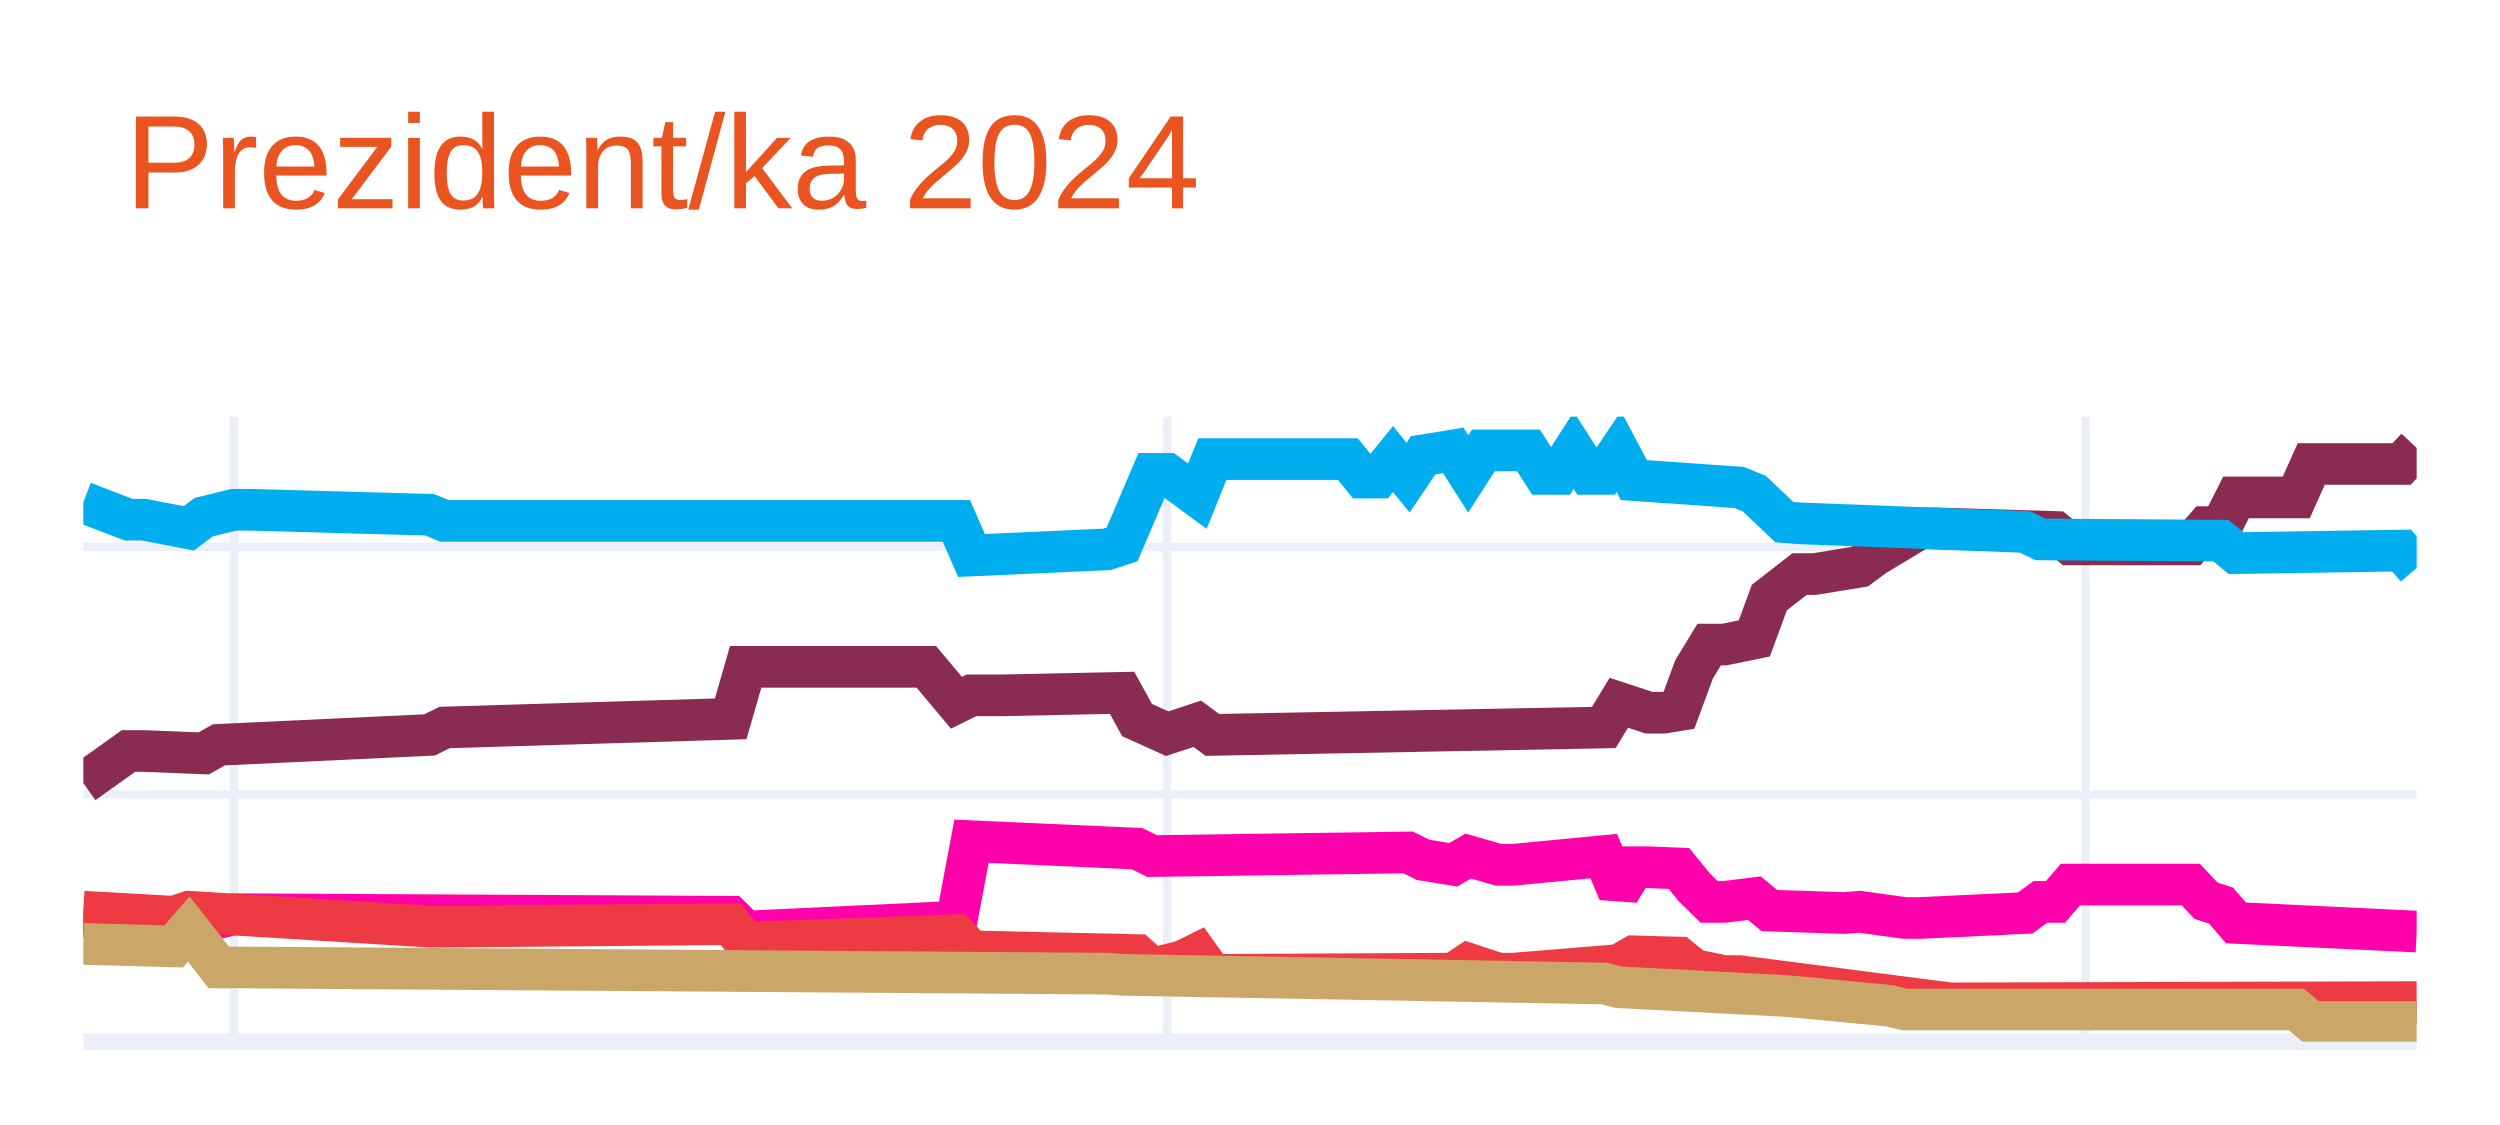
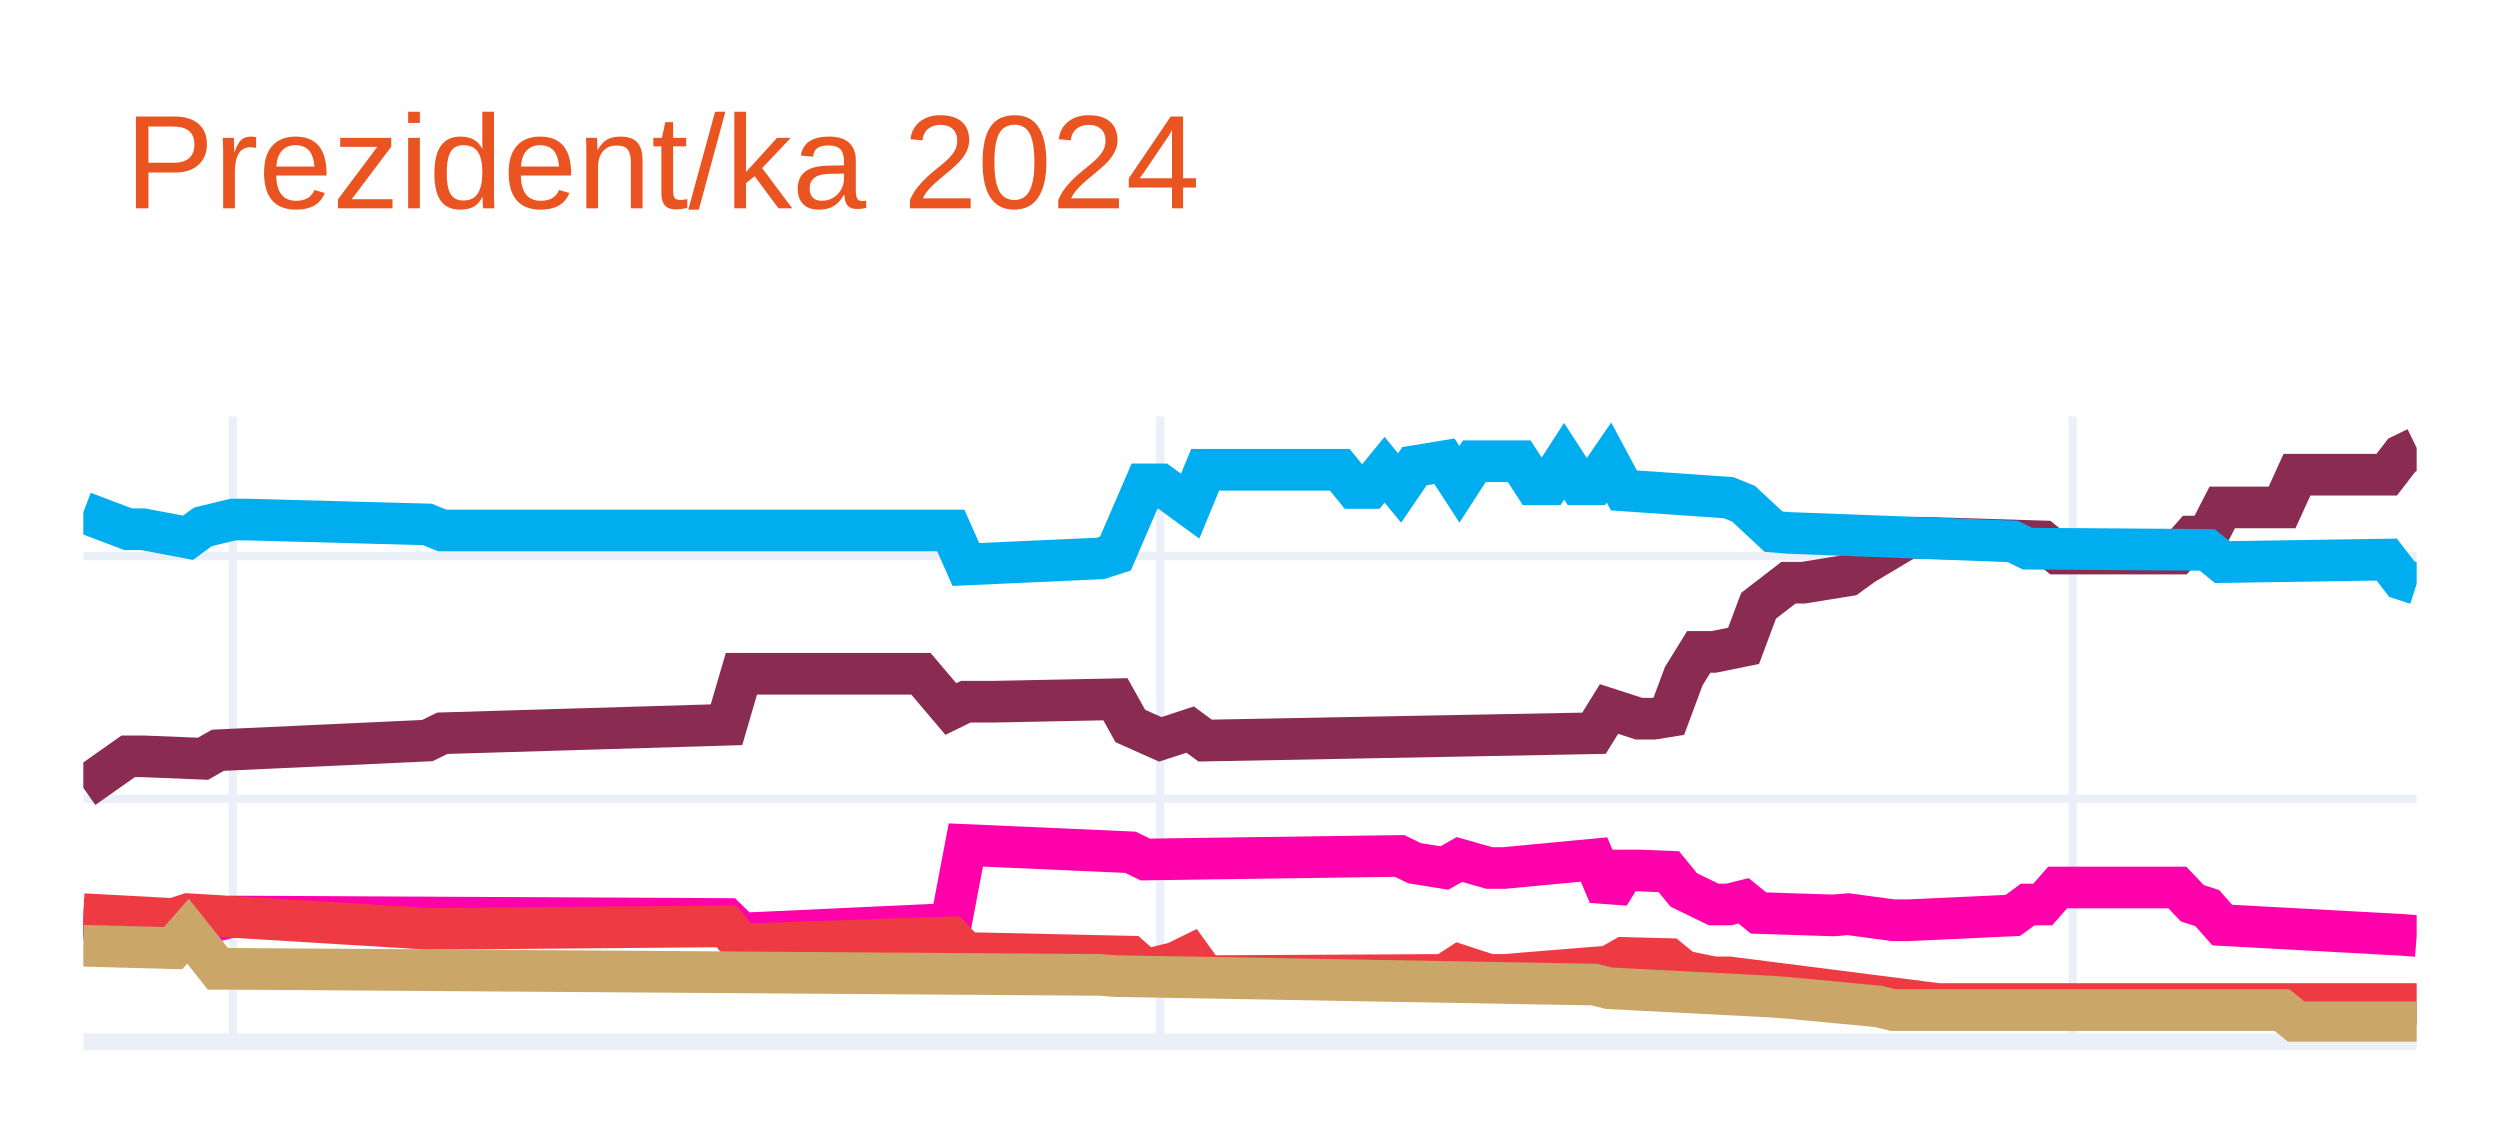
<svg xmlns="http://www.w3.org/2000/svg" class="main-svg" width="300" height="135" style="" viewBox="0 0 300 135">
  <rect x="0" y="0" width="300" height="135" style="fill: rgb(255, 255, 255); fill-opacity: 1;" />
-   <defs id="defs-f28591">
+   <defs id="defs-87f996">
    <g class="clips">
-       <clipPath id="clipf28591xyplot" class="plotclip">
+       <clipPath id="clip87f996xyplot" class="plotclip">
        <rect width="280" height="75" />
      </clipPath>
-       <clipPath class="axesclip" id="clipf28591x">
+       <clipPath class="axesclip" id="clip87f996x">
        <rect x="10" y="0" width="280" height="135" />
      </clipPath>
-       <clipPath class="axesclip" id="clipf28591y">
+       <clipPath class="axesclip" id="clip87f996y">
        <rect x="0" y="50" width="300" height="75" />
      </clipPath>
-       <clipPath class="axesclip" id="clipf28591xy">
+       <clipPath class="axesclip" id="clip87f996xy">
        <rect x="10" y="50" width="280" height="75" />
      </clipPath>
    </g>
    <g class="gradients" />
    <g class="patterns" />
  </defs>
  <g class="bglayer" />
  <g class="layer-below">
    <g class="imagelayer" />
    <g class="shapelayer" />
  </g>
  <g class="cartesianlayer">
    <g class="subplot xy">
      <g class="layer-subplot">
        <g class="shapelayer" />
        <g class="imagelayer" />
      </g>
      <g class="minor-gridlayer">
        <g class="x" />
        <g class="y" />
      </g>
      <g class="gridlayer">
        <g class="x">
-           <path class="xgrid crisp" transform="translate(28.06,0)" d="M0,50v75" style="stroke: rgb(235, 240, 248); stroke-opacity: 1; stroke-width: 1px;" />
-           <path class="xgrid crisp" transform="translate(140.06,0)" d="M0,50v75" style="stroke: rgb(235, 240, 248); stroke-opacity: 1; stroke-width: 1px;" />
-           <path class="xgrid crisp" transform="translate(250.26,0)" d="M0,50v75" style="stroke: rgb(235, 240, 248); stroke-opacity: 1; stroke-width: 1px;" />
+           <path class="xgrid crisp" transform="translate(27.95,0)" d="M0,50v75" style="stroke: rgb(235, 240, 248); stroke-opacity: 1; stroke-width: 1px;" />
+           <path class="xgrid crisp" transform="translate(139.23,0)" d="M0,50v75" style="stroke: rgb(235, 240, 248); stroke-opacity: 1; stroke-width: 1px;" />
+           <path class="xgrid crisp" transform="translate(248.72,0)" d="M0,50v75" style="stroke: rgb(235, 240, 248); stroke-opacity: 1; stroke-width: 1px;" />
        </g>
        <g class="y">
-           <path class="ygrid crisp" transform="translate(0,95.31)" d="M10,0h280" style="stroke: rgb(235, 240, 248); stroke-opacity: 1; stroke-width: 1px;" />
-           <path class="ygrid crisp" transform="translate(0,65.63)" d="M10,0h280" style="stroke: rgb(235, 240, 248); stroke-opacity: 1; stroke-width: 1px;" />
+           <path class="ygrid crisp" transform="translate(0,95.86)" d="M10,0h280" style="stroke: rgb(235, 240, 248); stroke-opacity: 1; stroke-width: 1px;" />
+           <path class="ygrid crisp" transform="translate(0,66.72)" d="M10,0h280" style="stroke: rgb(235, 240, 248); stroke-opacity: 1; stroke-width: 1px;" />
        </g>
      </g>
      <g class="zerolinelayer">
        <path class="yzl zl crisp" transform="translate(0,125)" d="M10,0h280" style="stroke: rgb(235, 240, 248); stroke-opacity: 1; stroke-width: 2px;" />
      </g>
      <path class="xlines-below" />
      <path class="ylines-below" />
      <g class="overlines-below" />
      <g class="xaxislayer-below" />
      <g class="yaxislayer-below" />
      <g class="overaxes-below" />
-       <g class="plot" transform="translate(10,50)" clip-path="url(#clipf28591xyplot)">
+       <g class="plot" transform="translate(10,50)" clip-path="url(#clip87f996xyplot)">
        <g class="scatterlayer mlayer">
-           <g class="trace scatter trace30e7eb" style="stroke-miterlimit: 2; opacity: 1;">
+           <g class="trace scatter trace5f1f34" style="stroke-miterlimit: 2; opacity: 1;">
            <g class="fills" />
            <g class="errorbars" />
            <g class="lines">
-               <path class="js-line" d="M0,43.98L5.42,40.12L7.23,40.12L14.45,40.41L16.26,39.38L41.55,38.19L43.35,37.3L77.68,36.26L79.48,30.02L101.16,30.02L104.77,34.33L106.58,33.44L110.19,33.44L124.65,33.14L126.45,36.41L130.06,38.04L131.87,37.45L133.68,36.85L135.48,38.19L182.45,37.3L184.26,34.33L187.87,35.52L189.68,35.52L191.48,35.22L193.29,30.32L195.1,27.35L196.9,27.35L200.52,26.61L202.32,21.71L205.94,18.89L207.74,18.89L213.16,18L214.97,16.66L220.39,13.4L222.19,13.4L236.65,13.84L238.45,15.33L252.9,15.33L254.71,13.25L256.52,13.25L258.32,9.69L265.55,9.69L267.35,5.68L278.19,5.68L280,3.75" style="vector-effect: none; fill: none; stroke: rgb(138, 44, 81); stroke-opacity: 1; stroke-width: 5px; opacity: 1;" />
+               <path class="js-line" d="M0,44.55L5.38,40.76L7.18,40.76L14.36,41.05L16.15,40.03L41.28,38.87L43.08,37.99L77.18,36.97L78.97,30.85L100.51,30.85L104.1,35.08L105.9,34.2L109.49,34.2L123.85,33.91L125.64,37.12L129.23,38.72L131.03,38.14L132.82,37.55L134.62,38.87L181.28,37.99L183.08,35.08L186.67,36.24L188.46,36.24L190.26,35.95L192.05,31.14L193.85,28.23L195.64,28.23L199.23,27.5L201.03,22.69L204.62,19.92L206.41,19.92L211.79,19.05L213.59,17.74L218.97,14.53L220.77,14.53L235.13,14.97L236.92,16.43L251.28,16.43L253.08,14.39L254.87,14.39L256.67,10.89L263.85,10.89L265.64,6.96L276.41,6.96L278.21,4.62L280,3.75" style="vector-effect: none; fill: none; stroke: rgb(138, 44, 81); stroke-opacity: 1; stroke-width: 5px; opacity: 1;" />
            </g>
            <g class="points" />
            <g class="text" />
          </g>
-           <g class="trace scatter tracee9d0dd" style="stroke-miterlimit: 2; opacity: 1;">
+           <g class="trace scatter tracea9548b" style="stroke-miterlimit: 2; opacity: 1;">
            <g class="fills" />
            <g class="errorbars" />
            <g class="lines">
-               <path class="js-line" d="M0,10.28L5.42,12.36L7.23,12.36L12.65,13.4L14.45,12.06L18.06,11.17L19.87,11.17L41.55,11.77L43.35,12.51L104.77,12.51L106.58,16.66L122.84,15.92L124.65,15.33L128.26,6.87L130.06,6.87L133.68,9.54L135.48,5.09L151.74,5.09L153.55,7.31L155.35,7.31L157.16,5.09L158.97,7.31L160.77,4.64L164.39,4.05L166.19,6.87L168,4.05L169.81,4.05L173.42,4.05L175.23,6.87L177.03,6.87L178.84,4.05L180.65,6.87L182.45,6.87L184.26,4.2L186.06,7.61L198.71,8.5L200.52,9.24L204.13,12.66L205.94,12.8L233.03,13.84L234.84,14.73L256.52,14.88L258.32,16.37L278.19,16.07L280,18.15" style="vector-effect: none; fill: none; stroke: rgb(0, 174, 239); stroke-opacity: 1; stroke-width: 5px; opacity: 1;" />
+               <path class="js-line" d="M0,11.47L5.38,13.51L7.18,13.51L12.56,14.53L14.36,13.22L17.95,12.35L19.74,12.35L41.28,12.93L43.08,13.66L104.1,13.66L105.9,17.74L122.05,17.01L123.85,16.43L127.44,8.12L129.23,8.12L132.82,10.74L134.62,6.37L150.77,6.37L152.56,8.56L154.36,8.56L156.15,6.37L157.95,8.56L159.74,5.94L163.33,5.35L165.13,8.12L166.92,5.35L168.72,5.35L172.31,5.35L174.1,8.12L175.9,8.12L177.69,5.35L179.49,8.12L181.28,8.12L183.08,5.5L184.87,8.85L197.44,9.72L199.23,10.45L202.82,13.8L204.62,13.95L231.54,14.97L233.33,15.84L254.87,15.99L256.67,17.45L276.41,17.15L278.21,19.49L280,20.07" style="vector-effect: none; fill: none; stroke: rgb(0, 174, 239); stroke-opacity: 1; stroke-width: 5px; opacity: 1;" />
            </g>
            <g class="points" />
            <g class="text" />
          </g>
-           <g class="trace scatter trace7e7dae" style="stroke-miterlimit: 2; opacity: 1;">
+           <g class="trace scatter trace3dc109" style="stroke-miterlimit: 2; opacity: 1;">
            <g class="fills" />
            <g class="errorbars" />
            <g class="lines">
-               <path class="js-line" d="M0,60.01L9.03,60.45L10.84,60.45L12.65,61.49L14.45,60.6L18.06,59.71L19.87,59.71L77.68,60.01L79.48,61.79L104.77,60.6L106.58,50.95L126.45,51.84L128.26,52.73L158.97,52.29L160.77,53.18L164.39,53.77L166.19,52.73L169.81,53.77L171.61,53.77L182.45,52.73L184.26,57.04L186.06,54.07L187.87,54.07L191.48,54.22L193.29,56.45L195.1,58.23L196.9,58.23L200.52,57.78L202.32,59.27L211.35,59.56L213.16,59.41L218.58,60.16L220.39,60.16L233.03,59.56L234.84,58.23L236.65,58.23L238.45,56.15L252.9,56.15L254.71,58.08L256.52,58.67L258.32,60.75L280,61.79" style="vector-effect: none; fill: none; stroke: rgb(255, 1, 170); stroke-opacity: 1; stroke-width: 5px; opacity: 1;" />
+               <path class="js-line" d="M0,60.28L8.97,60.72L10.77,60.72L12.56,61.74L14.36,60.87L17.95,59.99L19.74,59.99L77.18,60.28L78.97,62.03L104.1,60.87L105.9,51.4L125.64,52.27L127.44,53.14L157.95,52.71L159.74,53.58L163.33,54.16L165.13,53.14L168.72,54.16L170.51,54.16L181.28,53.14L183.08,57.37L184.87,54.46L186.67,54.46L190.26,54.6L192.05,56.79L195.64,58.54L197.44,58.54L199.23,58.1L201.03,59.56L210,59.85L211.79,59.7L217.18,60.43L218.97,60.43L231.54,59.85L233.33,58.54L235.13,58.54L236.92,56.5L251.28,56.5L253.08,58.39L254.87,58.97L256.67,61.01L278.21,62.18L280,62.32" style="vector-effect: none; fill: none; stroke: rgb(255, 1, 170); stroke-opacity: 1; stroke-width: 5px; opacity: 1;" />
            </g>
            <g class="points" />
            <g class="text" />
          </g>
-           <g class="trace scatter trace4c3749" style="stroke-miterlimit: 2; opacity: 1;">
+           <g class="trace scatter tracede470f" style="stroke-miterlimit: 2; opacity: 1;">
            <g class="fills" />
            <g class="errorbars" />
            <g class="lines">
-               <path class="js-line" d="M0,59.41L10.84,60.01L12.65,59.41L41.55,61.2L43.35,61.2L77.68,60.9L79.48,63.13L104.77,62.23L106.58,64.16L126.45,64.61L128.26,66.24L131.87,65.35L133.68,64.46L135.48,66.98L137.29,66.98L164.39,66.84L166.19,65.65L169.81,66.84L171.61,66.84L184.26,65.8L186.06,64.76L191.48,64.91L193.29,66.39L196.9,67.13L198.71,67.13L224,70.4L225.81,70.4L280,70.25" style="vector-effect: none; fill: none; stroke: rgb(238, 58, 67); stroke-opacity: 1; stroke-width: 5px; opacity: 1;" />
+               <path class="js-line" d="M0,59.7L10.77,60.28L12.56,59.7L41.28,61.45L43.08,61.45L77.18,61.16L78.97,63.34L104.1,62.47L105.9,64.36L125.64,64.8L127.44,66.4L131.03,65.53L132.82,64.65L134.62,67.13L136.41,67.13L163.33,66.99L165.13,65.82L168.72,66.99L170.51,66.99L183.08,65.97L184.87,64.95L190.26,65.09L192.05,66.55L195.64,67.28L197.44,67.28L222.56,70.48L224.36,70.48L280,70.48" style="vector-effect: none; fill: none; stroke: rgb(238, 58, 67); stroke-opacity: 1; stroke-width: 5px; opacity: 1;" />
            </g>
            <g class="points" />
            <g class="text" />
          </g>
-           <g class="trace scatter trace3808ce" style="stroke-miterlimit: 2; opacity: 1;">
+           <g class="trace scatter trace9583f0" style="stroke-miterlimit: 2; opacity: 1;">
            <g class="fills" />
            <g class="errorbars" />
            <g class="lines">
-               <path class="js-line" d="M0,63.27L10.84,63.57L12.65,61.49L16.26,66.09L18.06,66.09L122.84,66.84L124.65,66.98L182.45,68.02L184.26,68.47L204.13,69.51L205.94,69.66L216.77,70.7L218.58,71.14L265.55,71.14L267.35,72.63L280,72.63" style="vector-effect: none; fill: none; stroke: rgb(202, 166, 105); stroke-opacity: 1; stroke-width: 5px; opacity: 1;" />
+               <path class="js-line" d="M0,63.49L10.77,63.78L12.56,61.74L16.15,66.26L17.95,66.26L122.05,66.99L123.85,67.13L181.28,68.15L183.08,68.59L202.82,69.61L204.62,69.75L215.38,70.77L217.18,71.21L263.85,71.21L265.64,72.67L280,72.67" style="vector-effect: none; fill: none; stroke: rgb(202, 166, 105); stroke-opacity: 1; stroke-width: 5px; opacity: 1;" />
            </g>
            <g class="points" />
            <g class="text" />
          </g>
        </g>
      </g>
      <g class="overplot" />
      <path class="xlines-above crisp" d="M0,0" style="fill: none;" />
      <path class="ylines-above crisp" d="M0,0" style="fill: none;" />
      <g class="overlines-above" />
      <g class="xaxislayer-above" />
      <g class="yaxislayer-above" />
      <g class="overaxes-above" />
    </g>
  </g>
  <g class="polarlayer" />
  <g class="smithlayer" />
  <g class="ternarylayer" />
  <g class="geolayer" />
  <g class="funnelarealayer" />
  <g class="pielayer" />
  <g class="iciclelayer" />
  <g class="treemaplayer" />
  <g class="sunburstlayer" />
  <g class="glimages" />
-   <defs id="topdefs-f28591">
+   <defs id="topdefs-87f996">
    <g class="clips" />
  </defs>
  <g class="layer-above">
    <g class="imagelayer" />
    <g class="shapelayer" />
  </g>
  <g class="infolayer">
    <g class="g-gtitle">
      <text class="gtitle" x="15" y="25" text-anchor="start" dy="0em" style="font-family: Ubuntu, verdana, arial, sans-serif; font-size: 16px; fill: rgb(233, 84, 32); opacity: 1; font-weight: normal; white-space: pre;">Prezident/ka 2024</text>
    </g>
    <g class="g-xtitle" />
    <g class="g-ytitle" />
  </g>
</svg>
